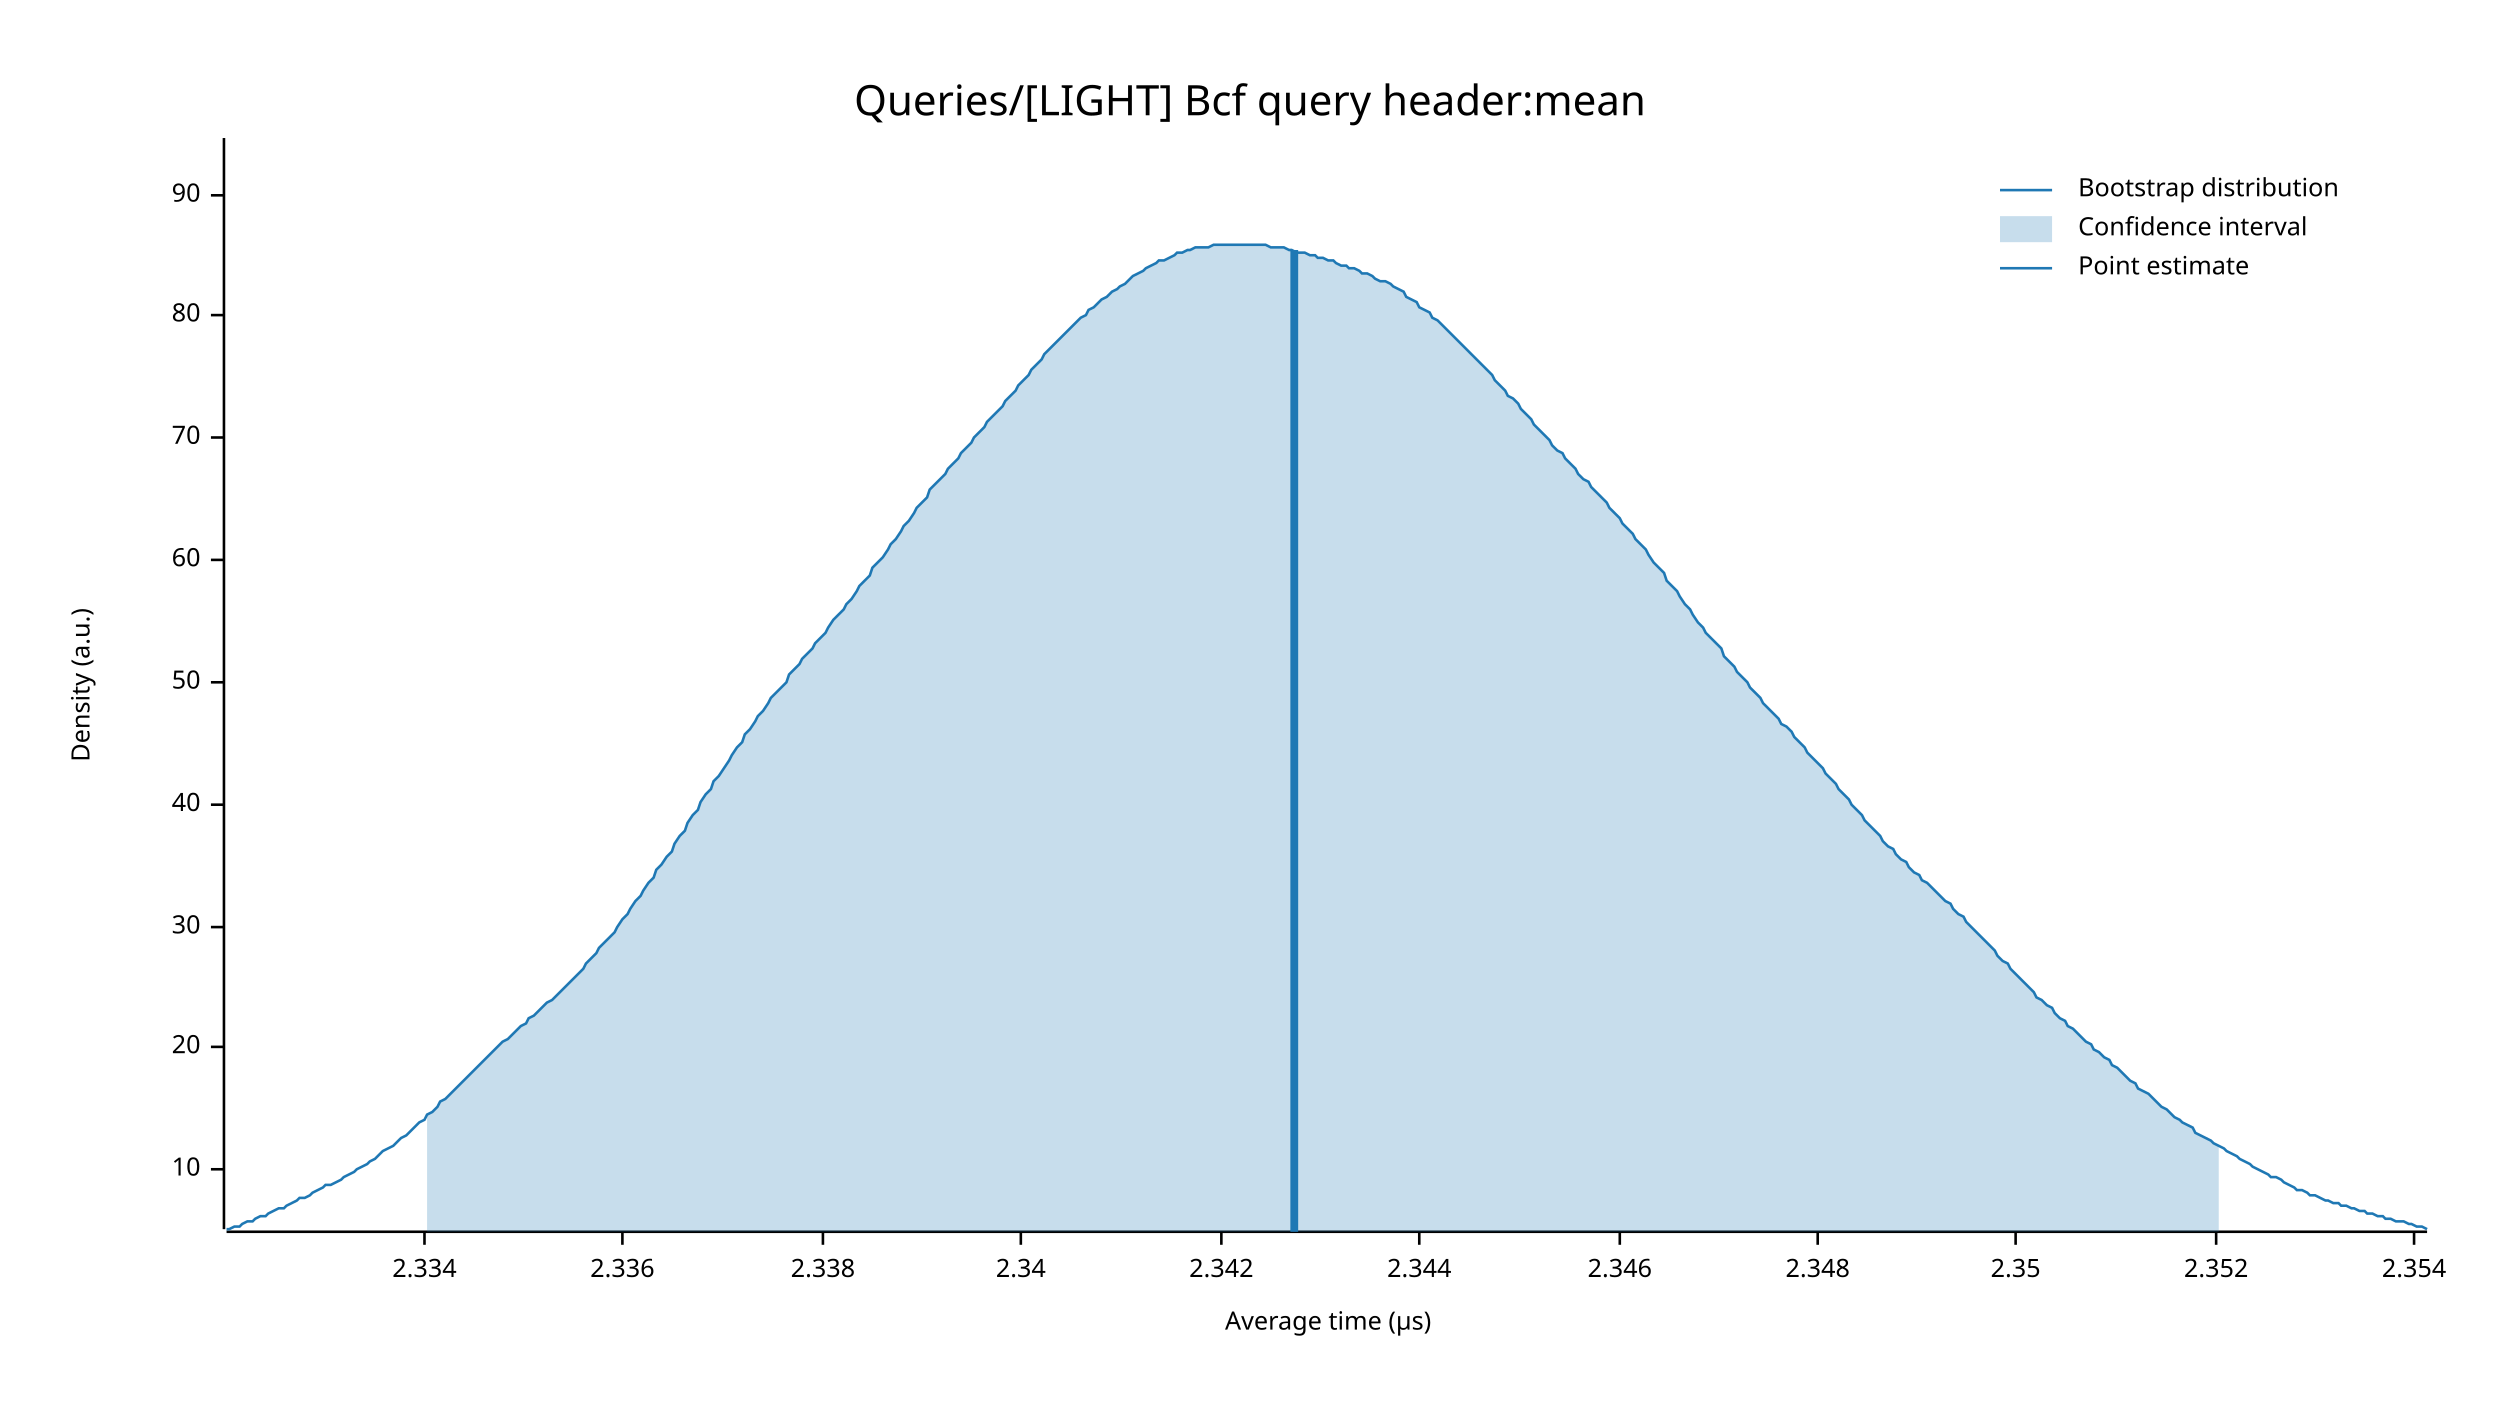
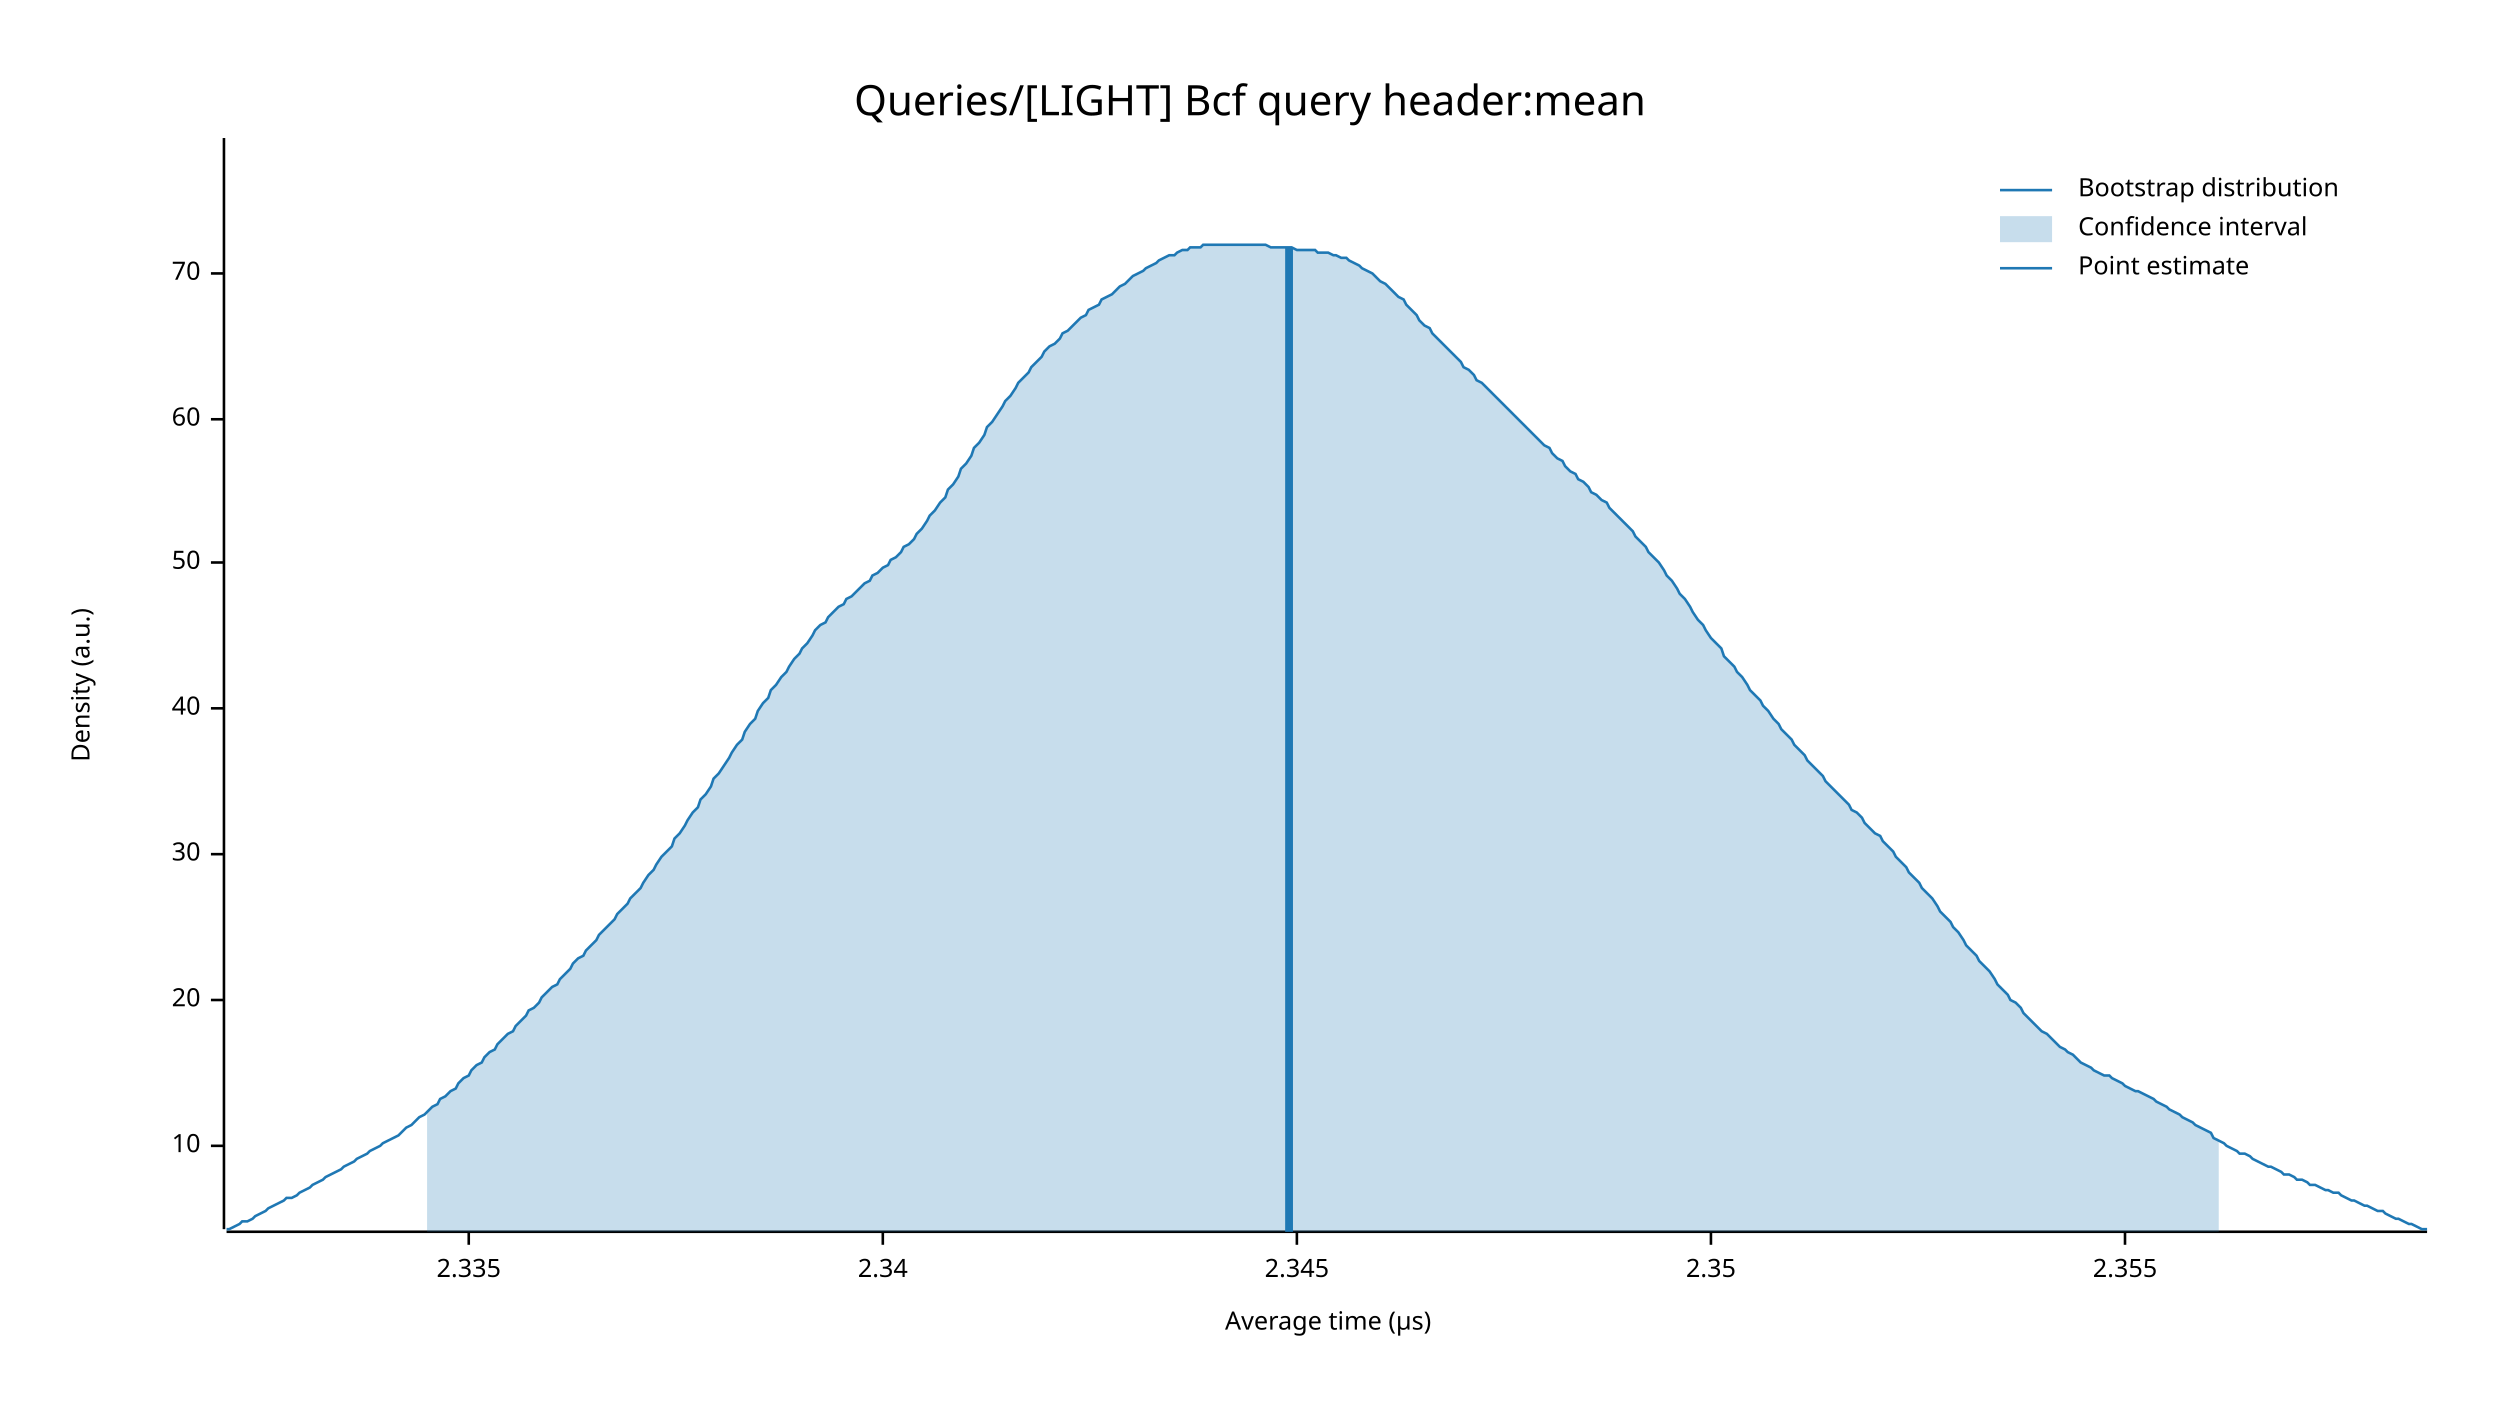
<svg xmlns="http://www.w3.org/2000/svg" width="960" height="540" viewBox="0 0 960 540">
  <text x="480" y="32" dy="0.76em" text-anchor="middle" font-family="sans-serif" font-size="16.129" opacity="1" fill="#000000">
Queries/[LIGHT] Bcf query header:mean
</text>
  <text x="27" y="263" dy="0.76em" text-anchor="middle" font-family="sans-serif" font-size="9.677" opacity="1" fill="#000000" transform="rotate(270, 27, 263)">
Density (a.u.)
</text>
  <text x="510" y="513" dy="-0.5ex" text-anchor="middle" font-family="sans-serif" font-size="9.677" opacity="1" fill="#000000">
Average time (µs)
</text>
  <polyline fill="none" opacity="1" stroke="#000000" stroke-width="1" points="86,53 86,472 " />
-   <text x="77" y="449" dy="0.5ex" text-anchor="end" font-family="sans-serif" font-size="9.677" opacity="1" fill="#000000">
+   <text x="77" y="440" dy="0.5ex" text-anchor="end" font-family="sans-serif" font-size="9.677" opacity="1" fill="#000000">
10
</text>
-   <polyline fill="none" opacity="1" stroke="#000000" stroke-width="1" points="81,449 86,449 " />
-   <text x="77" y="402" dy="0.5ex" text-anchor="end" font-family="sans-serif" font-size="9.677" opacity="1" fill="#000000">
+   <polyline fill="none" opacity="1" stroke="#000000" stroke-width="1" points="81,440 86,440 " />
+   <text x="77" y="384" dy="0.5ex" text-anchor="end" font-family="sans-serif" font-size="9.677" opacity="1" fill="#000000">
20
</text>
-   <polyline fill="none" opacity="1" stroke="#000000" stroke-width="1" points="81,402 86,402 " />
-   <text x="77" y="356" dy="0.5ex" text-anchor="end" font-family="sans-serif" font-size="9.677" opacity="1" fill="#000000">
+   <polyline fill="none" opacity="1" stroke="#000000" stroke-width="1" points="81,384 86,384 " />
+   <text x="77" y="328" dy="0.5ex" text-anchor="end" font-family="sans-serif" font-size="9.677" opacity="1" fill="#000000">
30
</text>
-   <polyline fill="none" opacity="1" stroke="#000000" stroke-width="1" points="81,356 86,356 " />
-   <text x="77" y="309" dy="0.5ex" text-anchor="end" font-family="sans-serif" font-size="9.677" opacity="1" fill="#000000">
+   <polyline fill="none" opacity="1" stroke="#000000" stroke-width="1" points="81,328 86,328 " />
+   <text x="77" y="272" dy="0.5ex" text-anchor="end" font-family="sans-serif" font-size="9.677" opacity="1" fill="#000000">
40
</text>
-   <polyline fill="none" opacity="1" stroke="#000000" stroke-width="1" points="81,309 86,309 " />
-   <text x="77" y="262" dy="0.5ex" text-anchor="end" font-family="sans-serif" font-size="9.677" opacity="1" fill="#000000">
+   <polyline fill="none" opacity="1" stroke="#000000" stroke-width="1" points="81,272 86,272 " />
+   <text x="77" y="216" dy="0.5ex" text-anchor="end" font-family="sans-serif" font-size="9.677" opacity="1" fill="#000000">
50
</text>
-   <polyline fill="none" opacity="1" stroke="#000000" stroke-width="1" points="81,262 86,262 " />
-   <text x="77" y="215" dy="0.5ex" text-anchor="end" font-family="sans-serif" font-size="9.677" opacity="1" fill="#000000">
+   <polyline fill="none" opacity="1" stroke="#000000" stroke-width="1" points="81,216 86,216 " />
+   <text x="77" y="161" dy="0.5ex" text-anchor="end" font-family="sans-serif" font-size="9.677" opacity="1" fill="#000000">
60
</text>
-   <polyline fill="none" opacity="1" stroke="#000000" stroke-width="1" points="81,215 86,215 " />
-   <text x="77" y="168" dy="0.5ex" text-anchor="end" font-family="sans-serif" font-size="9.677" opacity="1" fill="#000000">
+   <polyline fill="none" opacity="1" stroke="#000000" stroke-width="1" points="81,161 86,161 " />
+   <text x="77" y="105" dy="0.5ex" text-anchor="end" font-family="sans-serif" font-size="9.677" opacity="1" fill="#000000">
70
</text>
-   <polyline fill="none" opacity="1" stroke="#000000" stroke-width="1" points="81,168 86,168 " />
-   <text x="77" y="121" dy="0.5ex" text-anchor="end" font-family="sans-serif" font-size="9.677" opacity="1" fill="#000000">
- 80
+   <polyline fill="none" opacity="1" stroke="#000000" stroke-width="1" points="81,105 86,105 " />
+   <polyline fill="none" opacity="1" stroke="#000000" stroke-width="1" points="87,473 932,473 " />
+   <text x="180" y="483" dy="0.76em" text-anchor="middle" font-family="sans-serif" font-size="9.677" opacity="1" fill="#000000">
+ 2.335
</text>
-   <polyline fill="none" opacity="1" stroke="#000000" stroke-width="1" points="81,121 86,121 " />
-   <text x="77" y="75" dy="0.5ex" text-anchor="end" font-family="sans-serif" font-size="9.677" opacity="1" fill="#000000">
- 90
- </text>
-   <polyline fill="none" opacity="1" stroke="#000000" stroke-width="1" points="81,75 86,75 " />
-   <polyline fill="none" opacity="1" stroke="#000000" stroke-width="1" points="87,473 932,473 " />
-   <text x="163" y="483" dy="0.76em" text-anchor="middle" font-family="sans-serif" font-size="9.677" opacity="1" fill="#000000">
- 2.334
- </text>
-   <polyline fill="none" opacity="1" stroke="#000000" stroke-width="1" points="163,473 163,478 " />
-   <text x="239" y="483" dy="0.76em" text-anchor="middle" font-family="sans-serif" font-size="9.677" opacity="1" fill="#000000">
- 2.336
- </text>
-   <polyline fill="none" opacity="1" stroke="#000000" stroke-width="1" points="239,473 239,478 " />
-   <text x="316" y="483" dy="0.76em" text-anchor="middle" font-family="sans-serif" font-size="9.677" opacity="1" fill="#000000">
- 2.338
- </text>
-   <polyline fill="none" opacity="1" stroke="#000000" stroke-width="1" points="316,473 316,478 " />
-   <text x="392" y="483" dy="0.76em" text-anchor="middle" font-family="sans-serif" font-size="9.677" opacity="1" fill="#000000">
+   <polyline fill="none" opacity="1" stroke="#000000" stroke-width="1" points="180,473 180,478 " />
+   <text x="339" y="483" dy="0.76em" text-anchor="middle" font-family="sans-serif" font-size="9.677" opacity="1" fill="#000000">
2.34
</text>
-   <polyline fill="none" opacity="1" stroke="#000000" stroke-width="1" points="392,473 392,478 " />
-   <text x="469" y="483" dy="0.76em" text-anchor="middle" font-family="sans-serif" font-size="9.677" opacity="1" fill="#000000">
- 2.342
+   <polyline fill="none" opacity="1" stroke="#000000" stroke-width="1" points="339,473 339,478 " />
+   <text x="498" y="483" dy="0.76em" text-anchor="middle" font-family="sans-serif" font-size="9.677" opacity="1" fill="#000000">
+ 2.345
</text>
-   <polyline fill="none" opacity="1" stroke="#000000" stroke-width="1" points="469,473 469,478 " />
-   <text x="545" y="483" dy="0.76em" text-anchor="middle" font-family="sans-serif" font-size="9.677" opacity="1" fill="#000000">
- 2.344
- </text>
-   <polyline fill="none" opacity="1" stroke="#000000" stroke-width="1" points="545,473 545,478 " />
-   <text x="622" y="483" dy="0.76em" text-anchor="middle" font-family="sans-serif" font-size="9.677" opacity="1" fill="#000000">
- 2.346
- </text>
-   <polyline fill="none" opacity="1" stroke="#000000" stroke-width="1" points="622,473 622,478 " />
-   <text x="698" y="483" dy="0.76em" text-anchor="middle" font-family="sans-serif" font-size="9.677" opacity="1" fill="#000000">
- 2.348
- </text>
-   <polyline fill="none" opacity="1" stroke="#000000" stroke-width="1" points="698,473 698,478 " />
-   <text x="774" y="483" dy="0.76em" text-anchor="middle" font-family="sans-serif" font-size="9.677" opacity="1" fill="#000000">
+   <polyline fill="none" opacity="1" stroke="#000000" stroke-width="1" points="498,473 498,478 " />
+   <text x="657" y="483" dy="0.76em" text-anchor="middle" font-family="sans-serif" font-size="9.677" opacity="1" fill="#000000">
2.35
</text>
-   <polyline fill="none" opacity="1" stroke="#000000" stroke-width="1" points="774,473 774,478 " />
-   <text x="851" y="483" dy="0.76em" text-anchor="middle" font-family="sans-serif" font-size="9.677" opacity="1" fill="#000000">
- 2.352
+   <polyline fill="none" opacity="1" stroke="#000000" stroke-width="1" points="657,473 657,478 " />
+   <text x="816" y="483" dy="0.76em" text-anchor="middle" font-family="sans-serif" font-size="9.677" opacity="1" fill="#000000">
+ 2.355
</text>
-   <polyline fill="none" opacity="1" stroke="#000000" stroke-width="1" points="851,473 851,478 " />
-   <text x="927" y="483" dy="0.76em" text-anchor="middle" font-family="sans-serif" font-size="9.677" opacity="1" fill="#000000">
- 2.354
- </text>
-   <polyline fill="none" opacity="1" stroke="#000000" stroke-width="1" points="927,473 927,478 " />
-   <polyline fill="none" opacity="1" stroke="#1F78B4" stroke-width="1" points="87,472 88,472 90,471 92,471 93,470 95,469 97,469 98,468 100,467 102,467 103,466 105,465 107,464 109,464 110,463 112,462 114,461 115,460 117,460 119,459 120,458 122,457 124,456 125,455 127,455 129,454 131,453 132,452 134,451 136,450 137,449 139,448 141,447 142,446 144,445 146,443 147,442 149,441 151,440 153,438 154,437 156,436 158,434 159,433 161,431 163,430 164,428 166,427 168,425 169,423 171,422 173,420 175,418 176,417 178,415 180,413 181,412 183,410 185,408 186,407 188,405 190,403 191,402 193,400 195,399 197,397 198,396 200,394 202,393 203,391 205,390 207,388 208,387 210,385 212,384 214,382 215,381 217,379 219,377 220,376 222,374 224,372 225,370 227,368 229,366 230,364 232,362 234,360 236,358 237,356 239,353 241,351 242,349 244,346 246,344 247,342 249,339 251,337 252,334 254,332 256,329 258,327 259,324 261,321 263,319 264,316 266,313 268,311 269,308 271,305 273,303 274,300 276,298 278,295 280,292 281,290 283,287 285,285 286,282 288,280 290,277 291,275 293,273 295,270 296,268 298,266 300,264 302,262 303,259 305,257 307,255 308,253 310,251 312,249 313,247 315,245 317,243 318,241 320,238 322,236 324,234 325,232 327,230 329,227 330,225 332,223 334,221 335,218 337,216 339,214 341,211 342,209 344,207 346,204 347,202 349,200 351,197 352,195 354,193 356,191 357,188 359,186 361,184 363,182 364,180 366,178 368,176 369,174 371,172 373,170 374,168 376,166 378,164 379,162 381,160 383,158 385,156 386,154 388,152 390,150 391,148 393,146 395,144 396,142 398,140 400,138 401,136 403,134 405,132 407,130 408,129 410,127 412,125 413,124 415,122 417,121 418,119 420,118 422,116 423,115 425,114 427,112 429,111 430,110 432,109 434,107 435,106 437,105 439,104 440,103 442,102 444,101 445,100 447,100 449,99 451,98 452,97 454,97 456,96 457,96 459,95 461,95 462,95 464,95 466,94 468,94 469,94 471,94 473,94 474,94 476,94 478,94 479,94 481,94 483,94 484,94 486,94 488,95 490,95 491,95 493,95 495,96 496,96 498,97 500,97 501,97 503,98 505,98 506,99 508,99 510,100 512,100 513,101 515,102 517,102 518,103 520,103 522,104 523,105 525,105 527,106 528,107 530,108 532,108 534,109 535,110 537,111 539,112 540,114 542,115 544,116 545,118 547,119 549,120 550,122 552,123 554,125 556,127 557,128 559,130 561,132 562,133 564,135 566,137 567,138 569,140 571,142 573,144 574,146 576,148 578,150 579,152 581,153 583,155 584,157 586,159 588,161 589,163 591,165 593,167 595,169 596,171 598,173 600,174 601,176 603,178 605,180 606,182 608,184 610,185 611,187 613,189 615,191 617,193 618,195 620,197 622,199 623,201 625,203 627,205 628,207 630,209 632,211 633,213 635,216 637,218 639,220 640,223 642,225 644,227 645,229 647,232 649,234 650,236 652,239 654,241 655,243 657,245 659,247 661,249 662,252 664,254 666,256 667,258 669,260 671,262 672,264 674,266 676,268 677,270 679,272 681,274 683,276 684,278 686,279 688,281 689,283 691,285 693,287 694,289 696,291 698,293 700,295 701,297 703,299 705,301 706,303 708,305 710,307 711,309 713,311 715,313 716,315 718,317 720,319 722,321 723,323 725,325 727,326 728,328 730,330 732,331 733,333 735,335 737,336 738,338 740,339 742,341 744,343 745,344 747,346 749,347 750,349 752,351 754,352 755,354 757,356 759,358 760,359 762,361 764,363 766,365 767,367 769,369 771,370 772,372 774,374 776,376 777,377 779,379 781,381 782,383 784,384 786,386 788,387 789,389 791,391 793,392 794,394 796,395 798,397 799,398 801,400 803,401 804,403 806,404 808,406 810,407 811,409 813,410 815,412 816,413 818,415 820,416 821,418 823,419 825,420 827,422 828,423 830,425 832,426 833,427 835,429 837,430 838,431 840,432 842,433 843,435 845,436 847,437 849,438 850,439 852,440 854,441 855,442 857,443 859,444 860,445 862,446 864,447 865,448 867,449 869,450 871,451 872,452 874,452 876,453 877,454 879,455 881,456 882,457 884,457 886,458 887,459 889,459 891,460 893,461 894,461 896,462 898,462 899,463 901,463 903,464 904,464 906,465 908,465 909,466 911,466 913,467 915,467 916,468 918,468 920,469 921,469 923,469 925,470 926,470 928,471 930,471 932,472 " />
-   <polygon opacity="0.25" fill="#1F78B4" points="164,428 166,427 168,425 169,423 171,422 173,420 175,418 176,417 178,415 180,413 181,412 183,410 185,408 186,407 188,405 190,403 191,402 193,400 195,399 197,397 198,396 200,394 202,393 203,391 205,390 207,388 208,387 210,385 212,384 214,382 215,381 217,379 219,377 220,376 222,374 224,372 225,370 227,368 229,366 230,364 232,362 234,360 236,358 237,356 239,353 241,351 242,349 244,346 246,344 247,342 249,339 251,337 252,334 254,332 256,329 258,327 259,324 261,321 263,319 264,316 266,313 268,311 269,308 271,305 273,303 274,300 276,298 278,295 280,292 281,290 283,287 285,285 286,282 288,280 290,277 291,275 293,273 295,270 296,268 298,266 300,264 302,262 303,259 305,257 307,255 308,253 310,251 312,249 313,247 315,245 317,243 318,241 320,238 322,236 324,234 325,232 327,230 329,227 330,225 332,223 334,221 335,218 337,216 339,214 341,211 342,209 344,207 346,204 347,202 349,200 351,197 352,195 354,193 356,191 357,188 359,186 361,184 363,182 364,180 366,178 368,176 369,174 371,172 373,170 374,168 376,166 378,164 379,162 381,160 383,158 385,156 386,154 388,152 390,150 391,148 393,146 395,144 396,142 398,140 400,138 401,136 403,134 405,132 407,130 408,129 410,127 412,125 413,124 415,122 417,121 418,119 420,118 422,116 423,115 425,114 427,112 429,111 430,110 432,109 434,107 435,106 437,105 439,104 440,103 442,102 444,101 445,100 447,100 449,99 451,98 452,97 454,97 456,96 457,96 459,95 461,95 462,95 464,95 466,94 468,94 469,94 471,94 473,94 474,94 476,94 478,94 479,94 481,94 483,94 484,94 486,94 488,95 490,95 491,95 493,95 495,96 496,96 498,97 500,97 501,97 503,98 505,98 506,99 508,99 510,100 512,100 513,101 515,102 517,102 518,103 520,103 522,104 523,105 525,105 527,106 528,107 530,108 532,108 534,109 535,110 537,111 539,112 540,114 542,115 544,116 545,118 547,119 549,120 550,122 552,123 554,125 556,127 557,128 559,130 561,132 562,133 564,135 566,137 567,138 569,140 571,142 573,144 574,146 576,148 578,150 579,152 581,153 583,155 584,157 586,159 588,161 589,163 591,165 593,167 595,169 596,171 598,173 600,174 601,176 603,178 605,180 606,182 608,184 610,185 611,187 613,189 615,191 617,193 618,195 620,197 622,199 623,201 625,203 627,205 628,207 630,209 632,211 633,213 635,216 637,218 639,220 640,223 642,225 644,227 645,229 647,232 649,234 650,236 652,239 654,241 655,243 657,245 659,247 661,249 662,252 664,254 666,256 667,258 669,260 671,262 672,264 674,266 676,268 677,270 679,272 681,274 683,276 684,278 686,279 688,281 689,283 691,285 693,287 694,289 696,291 698,293 700,295 701,297 703,299 705,301 706,303 708,305 710,307 711,309 713,311 715,313 716,315 718,317 720,319 722,321 723,323 725,325 727,326 728,328 730,330 732,331 733,333 735,335 737,336 738,338 740,339 742,341 744,343 745,344 747,346 749,347 750,349 752,351 754,352 755,354 757,356 759,358 760,359 762,361 764,363 766,365 767,367 769,369 771,370 772,372 774,374 776,376 777,377 779,379 781,381 782,383 784,384 786,386 788,387 789,389 791,391 793,392 794,394 796,395 798,397 799,398 801,400 803,401 804,403 806,404 808,406 810,407 811,409 813,410 815,412 816,413 818,415 820,416 821,418 823,419 825,420 827,422 828,423 830,425 832,426 833,427 835,429 837,430 838,431 840,432 842,433 843,435 845,436 847,437 849,438 850,439 852,440 852,473 164,473 " />
-   <polyline fill="none" opacity="1" stroke="#1F78B4" stroke-width="3" points="497,473 497,96 " />
+   <polyline fill="none" opacity="1" stroke="#000000" stroke-width="1" points="816,473 816,478 " />
+   <polyline fill="none" opacity="1" stroke="#1F78B4" stroke-width="1" points="87,472 88,472 90,471 92,470 93,469 95,469 97,468 98,467 100,466 102,465 103,464 105,463 107,462 109,461 110,460 112,460 114,459 115,458 117,457 119,456 120,455 122,454 124,453 125,452 127,451 129,450 131,449 132,448 134,447 136,446 137,445 139,444 141,443 142,442 144,441 146,440 147,439 149,438 151,437 153,436 154,435 156,433 158,432 159,431 161,429 163,428 164,427 166,425 168,424 169,422 171,421 173,419 175,418 176,416 178,414 180,413 181,411 183,409 185,408 186,406 188,404 190,403 191,401 193,399 195,397 197,396 198,394 200,392 202,390 203,388 205,387 207,385 208,383 210,381 212,379 214,378 215,376 217,374 219,372 220,370 222,368 224,367 225,365 227,363 229,361 230,359 232,357 234,355 236,353 237,351 239,349 241,347 242,345 244,343 246,341 247,339 249,336 251,334 252,332 254,329 256,327 258,325 259,322 261,320 263,317 264,315 266,312 268,310 269,307 271,305 273,302 274,299 276,297 278,294 280,291 281,289 283,286 285,284 286,281 288,278 290,276 291,273 293,270 295,268 296,265 298,263 300,260 302,258 303,256 305,253 307,251 308,249 310,247 312,244 313,242 315,240 317,239 318,237 320,235 322,233 324,232 325,230 327,229 329,227 330,226 332,224 334,223 335,221 337,220 339,218 341,217 342,215 344,214 346,212 347,210 349,209 351,207 352,205 354,203 356,200 357,198 359,196 361,193 363,191 364,188 366,186 368,183 369,180 371,178 373,175 374,172 376,170 378,167 379,164 381,162 383,159 385,156 386,154 388,152 390,149 391,147 393,145 395,143 396,141 398,139 400,137 401,135 403,133 405,132 407,130 408,128 410,127 412,125 413,124 415,122 417,121 418,119 420,118 422,117 423,115 425,114 427,113 429,111 430,110 432,109 434,107 435,106 437,105 439,104 440,103 442,102 444,101 445,100 447,99 449,98 451,98 452,97 454,96 456,96 457,95 459,95 461,95 462,94 464,94 466,94 468,94 469,94 471,94 473,94 474,94 476,94 478,94 479,94 481,94 483,94 484,94 486,94 488,95 490,95 491,95 493,95 495,95 496,95 498,96 500,96 501,96 503,96 505,96 506,97 508,97 510,97 512,98 513,98 515,99 517,99 518,100 520,101 522,102 523,103 525,104 527,105 528,106 530,108 532,109 534,111 535,112 537,114 539,115 540,117 542,119 544,121 545,123 547,125 549,126 550,128 552,130 554,132 556,134 557,135 559,137 561,139 562,141 564,142 566,144 567,146 569,147 571,149 573,151 574,152 576,154 578,156 579,157 581,159 583,161 584,162 586,164 588,166 589,167 591,169 593,171 595,172 596,174 598,176 600,177 601,179 603,181 605,182 606,184 608,185 610,187 611,189 613,190 615,192 617,193 618,195 620,197 622,199 623,200 625,202 627,204 628,206 630,208 632,210 633,212 635,214 637,216 639,219 640,221 642,223 644,226 645,228 647,230 649,233 650,235 652,238 654,240 655,242 657,245 659,247 661,249 662,252 664,254 666,256 667,258 669,260 671,263 672,265 674,267 676,269 677,271 679,273 681,276 683,278 684,280 686,282 688,284 689,286 691,288 693,290 694,292 696,294 698,296 700,298 701,300 703,302 705,304 706,305 708,307 710,309 711,311 713,312 715,314 716,316 718,318 720,320 722,321 723,323 725,325 727,327 728,329 730,331 732,333 733,335 735,337 737,339 738,341 740,343 742,345 744,348 745,350 747,352 749,354 750,356 752,358 754,361 755,363 757,365 759,367 760,369 762,371 764,373 766,376 767,378 769,380 771,382 772,384 774,385 776,387 777,389 779,391 781,393 782,394 784,396 786,397 788,399 789,400 791,402 793,403 794,404 796,405 798,407 799,408 801,409 803,410 804,411 806,412 808,413 810,413 811,414 813,415 815,416 816,417 818,418 820,419 821,419 823,420 825,421 827,422 828,423 830,424 832,425 833,426 835,427 837,428 838,429 840,430 842,431 843,432 845,433 847,434 849,435 850,437 852,438 854,439 855,440 857,441 859,442 860,443 862,443 864,444 865,445 867,446 869,447 871,448 872,448 874,449 876,450 877,451 879,451 881,452 882,453 884,453 886,454 887,455 889,455 891,456 893,457 894,457 896,458 898,458 899,459 901,460 903,461 904,461 906,462 908,463 909,463 911,464 913,465 915,465 916,466 918,467 920,468 921,468 923,469 925,470 926,470 928,471 930,472 932,472 " />
+   <polygon opacity="0.25" fill="#1F78B4" points="164,427 166,425 168,424 169,422 171,421 173,419 175,418 176,416 178,414 180,413 181,411 183,409 185,408 186,406 188,404 190,403 191,401 193,399 195,397 197,396 198,394 200,392 202,390 203,388 205,387 207,385 208,383 210,381 212,379 214,378 215,376 217,374 219,372 220,370 222,368 224,367 225,365 227,363 229,361 230,359 232,357 234,355 236,353 237,351 239,349 241,347 242,345 244,343 246,341 247,339 249,336 251,334 252,332 254,329 256,327 258,325 259,322 261,320 263,317 264,315 266,312 268,310 269,307 271,305 273,302 274,299 276,297 278,294 280,291 281,289 283,286 285,284 286,281 288,278 290,276 291,273 293,270 295,268 296,265 298,263 300,260 302,258 303,256 305,253 307,251 308,249 310,247 312,244 313,242 315,240 317,239 318,237 320,235 322,233 324,232 325,230 327,229 329,227 330,226 332,224 334,223 335,221 337,220 339,218 341,217 342,215 344,214 346,212 347,210 349,209 351,207 352,205 354,203 356,200 357,198 359,196 361,193 363,191 364,188 366,186 368,183 369,180 371,178 373,175 374,172 376,170 378,167 379,164 381,162 383,159 385,156 386,154 388,152 390,149 391,147 393,145 395,143 396,141 398,139 400,137 401,135 403,133 405,132 407,130 408,128 410,127 412,125 413,124 415,122 417,121 418,119 420,118 422,117 423,115 425,114 427,113 429,111 430,110 432,109 434,107 435,106 437,105 439,104 440,103 442,102 444,101 445,100 447,99 449,98 451,98 452,97 454,96 456,96 457,95 459,95 461,95 462,94 464,94 466,94 468,94 469,94 471,94 473,94 474,94 476,94 478,94 479,94 481,94 483,94 484,94 486,94 488,95 490,95 491,95 493,95 495,95 496,95 498,96 500,96 501,96 503,96 505,96 506,97 508,97 510,97 512,98 513,98 515,99 517,99 518,100 520,101 522,102 523,103 525,104 527,105 528,106 530,108 532,109 534,111 535,112 537,114 539,115 540,117 542,119 544,121 545,123 547,125 549,126 550,128 552,130 554,132 556,134 557,135 559,137 561,139 562,141 564,142 566,144 567,146 569,147 571,149 573,151 574,152 576,154 578,156 579,157 581,159 583,161 584,162 586,164 588,166 589,167 591,169 593,171 595,172 596,174 598,176 600,177 601,179 603,181 605,182 606,184 608,185 610,187 611,189 613,190 615,192 617,193 618,195 620,197 622,199 623,200 625,202 627,204 628,206 630,208 632,210 633,212 635,214 637,216 639,219 640,221 642,223 644,226 645,228 647,230 649,233 650,235 652,238 654,240 655,242 657,245 659,247 661,249 662,252 664,254 666,256 667,258 669,260 671,263 672,265 674,267 676,269 677,271 679,273 681,276 683,278 684,280 686,282 688,284 689,286 691,288 693,290 694,292 696,294 698,296 700,298 701,300 703,302 705,304 706,305 708,307 710,309 711,311 713,312 715,314 716,316 718,318 720,320 722,321 723,323 725,325 727,327 728,329 730,331 732,333 733,335 735,337 737,339 738,341 740,343 742,345 744,348 745,350 747,352 749,354 750,356 752,358 754,361 755,363 757,365 759,367 760,369 762,371 764,373 766,376 767,378 769,380 771,382 772,384 774,385 776,387 777,389 779,391 781,393 782,394 784,396 786,397 788,399 789,400 791,402 793,403 794,404 796,405 798,407 799,408 801,409 803,410 804,411 806,412 808,413 810,413 811,414 813,415 815,416 816,417 818,418 820,419 821,419 823,420 825,421 827,422 828,423 830,424 832,425 833,426 835,427 837,428 838,429 840,430 842,431 843,432 845,433 847,434 849,435 850,437 852,438 852,473 164,473 " />
+   <polyline fill="none" opacity="1" stroke="#1F78B4" stroke-width="3" points="495,473 495,95 " />
  <text x="798" y="68" dy="0.76em" text-anchor="start" font-family="sans-serif" font-size="9.677" opacity="1" fill="#000000">
Bootstrap distribution
</text>
  <text x="798" y="83" dy="0.76em" text-anchor="start" font-family="sans-serif" font-size="9.677" opacity="1" fill="#000000">
Confidence interval
</text>
  <text x="798" y="98" dy="0.76em" text-anchor="start" font-family="sans-serif" font-size="9.677" opacity="1" fill="#000000">
Point estimate
</text>
  <polyline fill="none" opacity="1" stroke="#1F78B4" stroke-width="1" points="768,73 788,73 " />
  <rect x="768" y="83" width="20" height="10" opacity="0.25" fill="#1F78B4" stroke="none" />
  <polyline fill="none" opacity="1" stroke="#1F78B4" stroke-width="1" points="768,103 788,103 " />
</svg>
